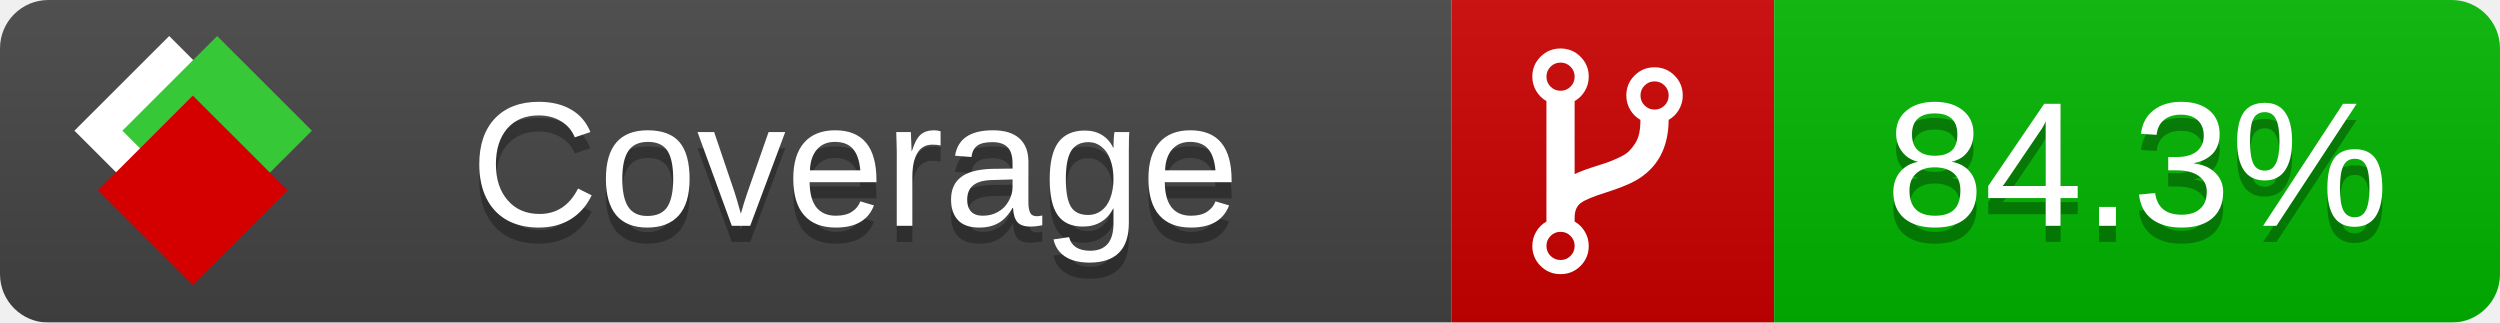
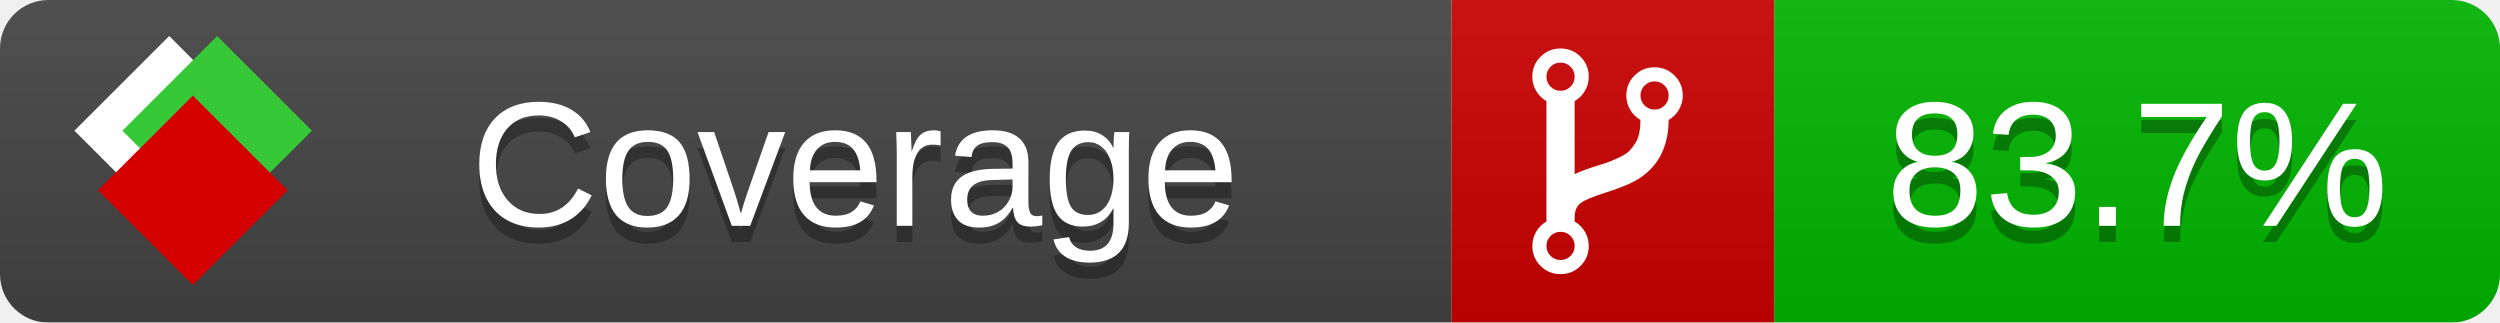
<svg xmlns="http://www.w3.org/2000/svg" xmlns:xlink="http://www.w3.org/1999/xlink" width="155" height="20">
  <style type="text/css">
          
            @keyframes fade1 {
                0% { visibility: visible; opacity: 1; }
               27% { visibility: visible; opacity: 1; }
               33% { visibility: hidden; opacity: 0; }
               60% { visibility: hidden; opacity: 0; }
               66% { visibility: hidden; opacity: 0; }
               93% { visibility: hidden; opacity: 0; }
              100% { visibility: visible; opacity: 1; }
            }
            @keyframes fade2 {
                0% { visibility: hidden; opacity: 0; }
               27% { visibility: hidden; opacity: 0; }
               33% { visibility: visible; opacity: 1; }
               60% { visibility: visible; opacity: 1; }
               66% { visibility: hidden; opacity: 0; }
               93% { visibility: hidden; opacity: 0; }
              100% { visibility: hidden; opacity: 0; }
            }
            @keyframes fade3 {
                0% { visibility: hidden; opacity: 0; }
               27% { visibility: hidden; opacity: 0; }
               33% { visibility: hidden; opacity: 0; }
               60% { visibility: hidden; opacity: 0; }
               66% { visibility: visible; opacity: 1; }
               93% { visibility: visible; opacity: 1; }
              100% { visibility: hidden; opacity: 0; }
            }
            .linecoverage {
                animation-duration: 15s;
                animation-name: fade1;
                animation-iteration-count: infinite;
            }
            .branchcoverage {
                animation-duration: 15s;
                animation-name: fade2;
                animation-iteration-count: infinite;
            }
            .methodcoverage {
                animation-duration: 15s;
                animation-name: fade3;
                animation-iteration-count: infinite;
            }
          
    </style>
  <defs>
    <linearGradient id="gradient" x2="0" y2="100%">
      <stop offset="0" stop-color="#bbb" stop-opacity=".1" />
      <stop offset="1" stop-opacity=".1" />
    </linearGradient>
    <linearGradient id="c">
      <stop offset="0" stop-color="#d40000" />
      <stop offset="1" stop-color="#ff2a2a" />
    </linearGradient>
    <linearGradient id="a">
      <stop offset="0" stop-color="#e0e0de" />
      <stop offset="1" stop-color="#fff" />
    </linearGradient>
    <linearGradient id="b">
      <stop offset="0" stop-color="#37c837" />
      <stop offset="1" stop-color="#217821" />
    </linearGradient>
    <linearGradient xlink:href="#a" id="e" x1="106.44" x2="69.96" y1="-11.96" y2="-46.84" gradientTransform="matrix(-.8426 -.00045 -.00045 -.8426 -94.27 -75.82)" gradientUnits="userSpaceOnUse" />
    <linearGradient xlink:href="#b" id="f" x1="56.19" x2="77.97" y1="-23.45" y2="10.62" gradientTransform="matrix(.8426 .00045 .00045 .8426 94.27 75.82)" gradientUnits="userSpaceOnUse" />
    <linearGradient xlink:href="#c" id="g" x1="79.98" x2="132.9" y1="10.79" y2="10.79" gradientTransform="matrix(.8426 .00045 .00045 .8426 94.27 75.82)" gradientUnits="userSpaceOnUse" />
    <mask id="mask">
      <rect width="155" height="20" rx="3" fill="#fff" />
    </mask>
    <g id="icon" transform="matrix(.04486 0 0 .04481 -.48 -.63)">
      <rect width="52.92" height="52.92" x="-109.72" y="-27.13" fill="url(#e)" transform="rotate(-135)" />
      <rect width="52.92" height="52.92" x="70.19" y="-39.18" fill="url(#f)" transform="rotate(45)" />
      <rect width="52.92" height="52.92" x="80.05" y="-15.74" fill="url(#g)" transform="rotate(45)" />
    </g>
  </defs>
  <g mask="url(#mask)">
    <rect x="0" y="0" width="90" height="20" fill="#444" />
    <rect x="90" y="0" width="20" height="20" fill="#c00" />
    <rect x="110" y="0" width="45" height="20" fill="#00B600" />
    <rect x="0" y="0" width="155" height="20" fill="url(#gradient)" />
  </g>
  <g>
    <path class="" fill="#fff" d="m 97.628,15.247 q 0,-0.364 -0.255,-0.619 -0.255,-0.255 -0.619,-0.255 -0.364,0 -0.619,0.255 -0.255,0.255 -0.255,0.619 0,0.364 0.255,0.619 0.255,0.255 0.619,0.255 0.364,0 0.619,-0.255 0.255,-0.255 0.255,-0.619 z m 0,-10.493 q 0,-0.364 -0.255,-0.619 -0.255,-0.255 -0.619,-0.255 -0.364,0 -0.619,0.255 -0.255,0.255 -0.255,0.619 0,0.364 0.255,0.619 0.255,0.255 0.619,0.255 0.364,0 0.619,-0.255 0.255,-0.255 0.255,-0.619 z m 5.83,1.166 q 0,-0.364 -0.255,-0.619 -0.255,-0.255 -0.619,-0.255 -0.364,0 -0.619,0.255 -0.255,0.255 -0.255,0.619 0,0.364 0.255,0.619 0.255,0.255 0.619,0.255 0.364,0 0.619,-0.255 0.255,-0.255 0.255,-0.619 z m 0.874,0 q 0,0.474 -0.237,0.879 -0.237,0.405 -0.638,0.633 -0.018,2.614 -2.059,3.771 -0.619,0.346 -1.849,0.738 -1.166,0.364 -1.544,0.647 -0.378,0.282 -0.378,0.911 l 0,0.237 q 0.401,0.228 0.638,0.633 0.237,0.405 0.237,0.879 0,0.729 -0.51,1.239 -0.51,0.51 -1.239,0.51 -0.729,0 -1.239,-0.51 -0.51,-0.51 -0.51,-1.239 0,-0.474 0.237,-0.879 0.237,-0.405 0.638,-0.633 l 0,-7.469 q -0.401,-0.228 -0.638,-0.633 -0.237,-0.405 -0.237,-0.879 0,-0.729 0.51,-1.239 0.51,-0.51 1.239,-0.51 0.729,0 1.239,0.51 0.51,0.51 0.51,1.239 0,0.474 -0.237,0.879 -0.237,0.405 -0.638,0.633 l 0,4.527 q 0.492,-0.237 1.403,-0.519 0.501,-0.155 0.797,-0.269 0.296,-0.114 0.642,-0.282 0.346,-0.169 0.537,-0.36 0.191,-0.191 0.369,-0.465 0.178,-0.273 0.255,-0.633 0.077,-0.36 0.077,-0.833 -0.401,-0.228 -0.638,-0.633 -0.237,-0.405 -0.237,-0.879 0,-0.729 0.51,-1.239 0.51,-0.51 1.239,-0.51 0.729,0 1.239,0.51 0.51,0.51 0.51,1.239 z" />
  </g>
  <g fill="#fff" text-anchor="middle" font-family="Verdana,Arial,Geneva,sans-serif" font-size="11">
    <a xlink:href="https://github.com/danielpalme/ReportGenerator" target="_top">
      <use xlink:href="#icon" transform="translate(3,1) scale(3.5)" />
    </a>
    <text x="53" y="15" fill="#010101" fill-opacity=".3">Coverage</text>
    <text x="53" y="14" fill="#fff">Coverage</text>
-     <text class="" x="132.5" y="15" fill="#010101" fill-opacity=".3">84.3%</text>
-     <text class="" x="132.5" y="14">84.3%</text>
+     <text class="" x="132.5" y="15" fill="#010101" fill-opacity=".3">83.7%</text>
+     <text class="" x="132.5" y="14">83.7%</text>
  </g>
  <g>
    <rect class="" x="90" y="0" width="65" height="20" fill-opacity="0" />
  </g>
</svg>
